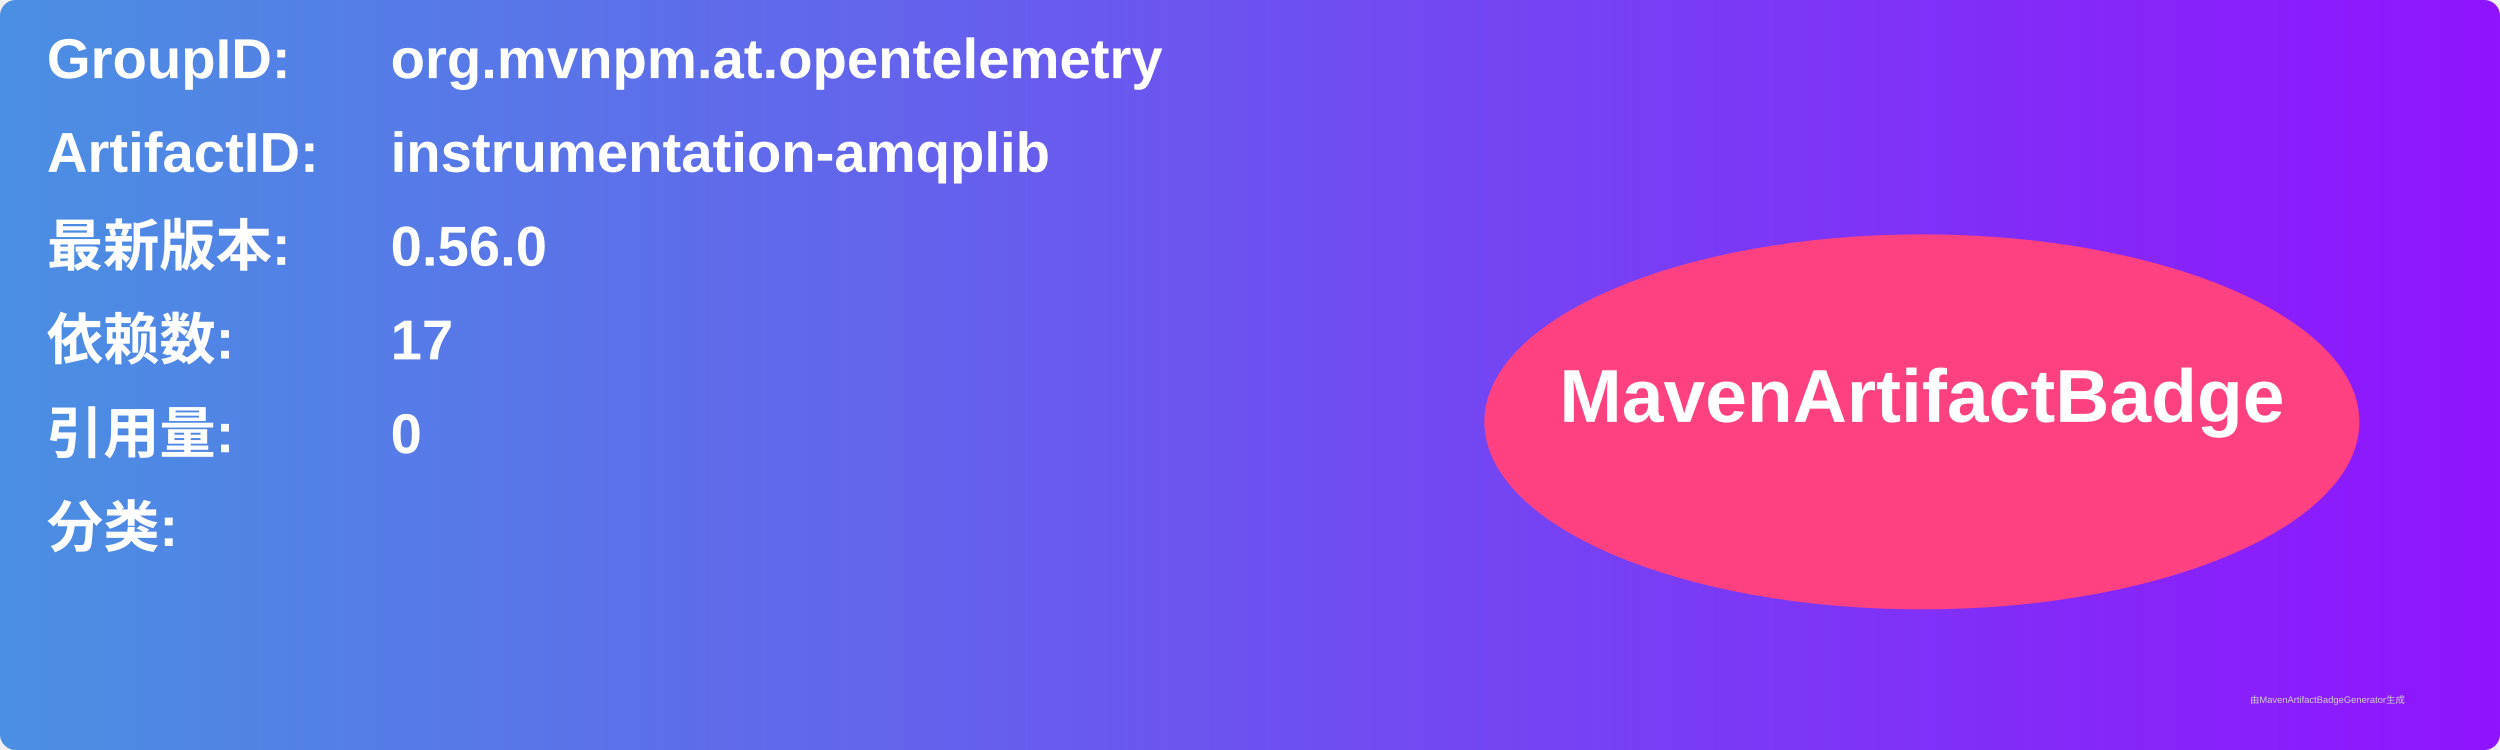
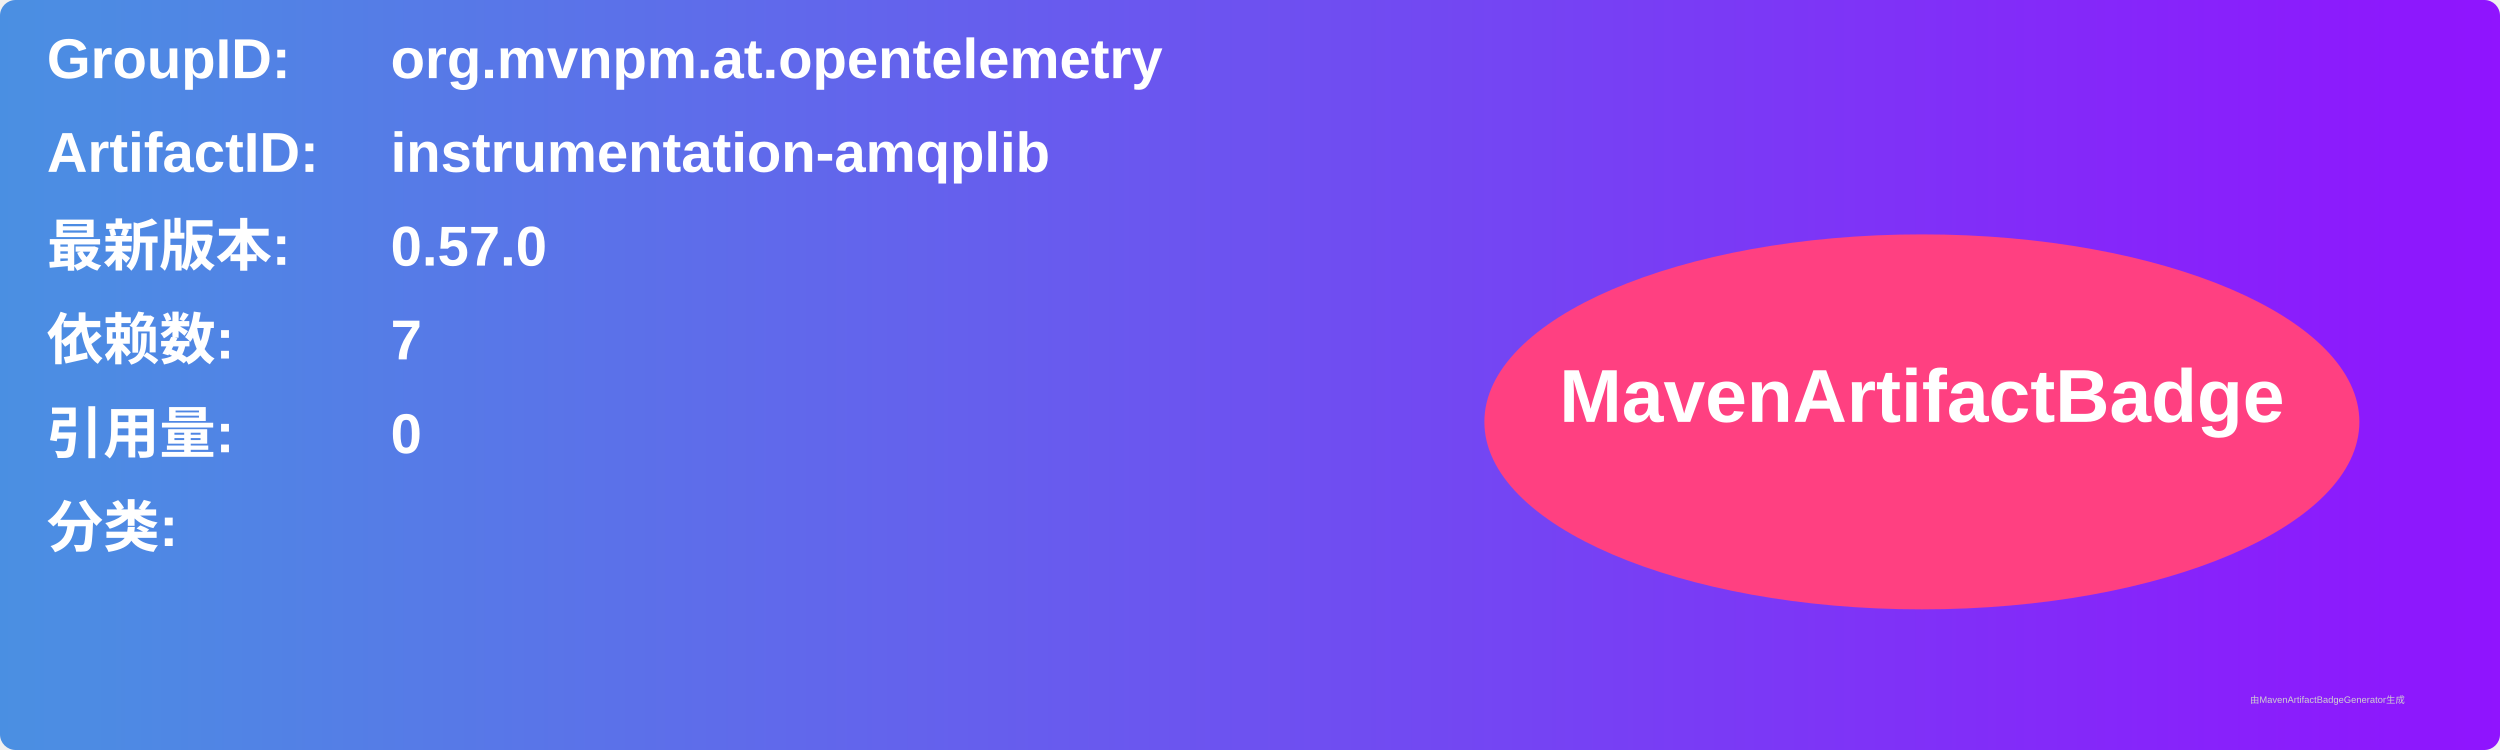
<svg xmlns="http://www.w3.org/2000/svg" width="800" height="240" viewBox="0 0 800 240">
  <linearGradient id="grad" x1="0%" y1="0%" x2="100%" y2="0%">
    <stop offset="0%" stop-color="#4a90e2" />
    <stop offset="100%" stop-color="#9013fe" />
  </linearGradient>
  <rect width="100%" height="100%" rx="5" ry="5" fill="url(#grad)" />
  <g transform="translate(15, 15)">
    <text x="0" y="10" font-family="Arial" font-size="18" fill="white" font-weight="bold" width="260">GroupID:</text>
    <text x="110" y="10" font-family="Arial" font-size="18" fill="white" font-weight="bold" width="460">org.mvnpm.at.opentelemetry</text>
    <text x="0" y="40" font-family="Arial" font-size="18" fill="white" font-weight="bold" width="260">ArtifactID:</text>
    <text x="110" y="40" font-family="Arial" font-size="18" fill="white" font-weight="bold" width="460">instrumentation-amqplib</text>
    <text x="0" y="70" font-family="Arial" font-size="18" fill="white" font-weight="bold">最新版本:</text>
    <text x="110" y="70" font-family="Arial" font-size="18" fill="white" font-weight="bold">
-       <tspan font-weight="bold">0.56.0</tspan>
+       <tspan font-weight="bold">0.57.0</tspan>
    </text>
    <text x="0" y="100" font-family="Arial" font-size="18" fill="white" font-weight="bold">依赖数: </text>
    <text x="110" y="100" font-family="Arial" font-size="18" fill="white">
-       <tspan font-weight="bold">17</tspan>
+       <tspan font-weight="bold">7</tspan>
    </text>
    <text x="0" y="130" font-family="Arial" font-size="18" fill="white" font-weight="bold">引用量: </text>
    <text x="110" y="130" font-family="Arial" font-size="18" fill="white">
      <tspan font-weight="bold">0</tspan>
    </text>
    <text x="0" y="160" font-family="Arial" font-size="18" fill="white" font-weight="bold">分类:</text>
    <text x="10" y="190" font-family="Arial" font-size="10" fill="white">
      <tspan font-weight="bold" />
    </text>
    <ellipse cx="600" cy="120" rx="140" ry="60" fill="#ff4081" />
    <text x="600" y="120" text-anchor="middle" font-family="Arial" font-size="24" fill="white" font-weight="bold">MavenArtifactBadge</text>
  </g>
  <text x="720" y="225" font-family="Arial" font-size="3" fill="#d0d0d0">由MavenArtifactBadgeGenerator生成</text>
</svg>
